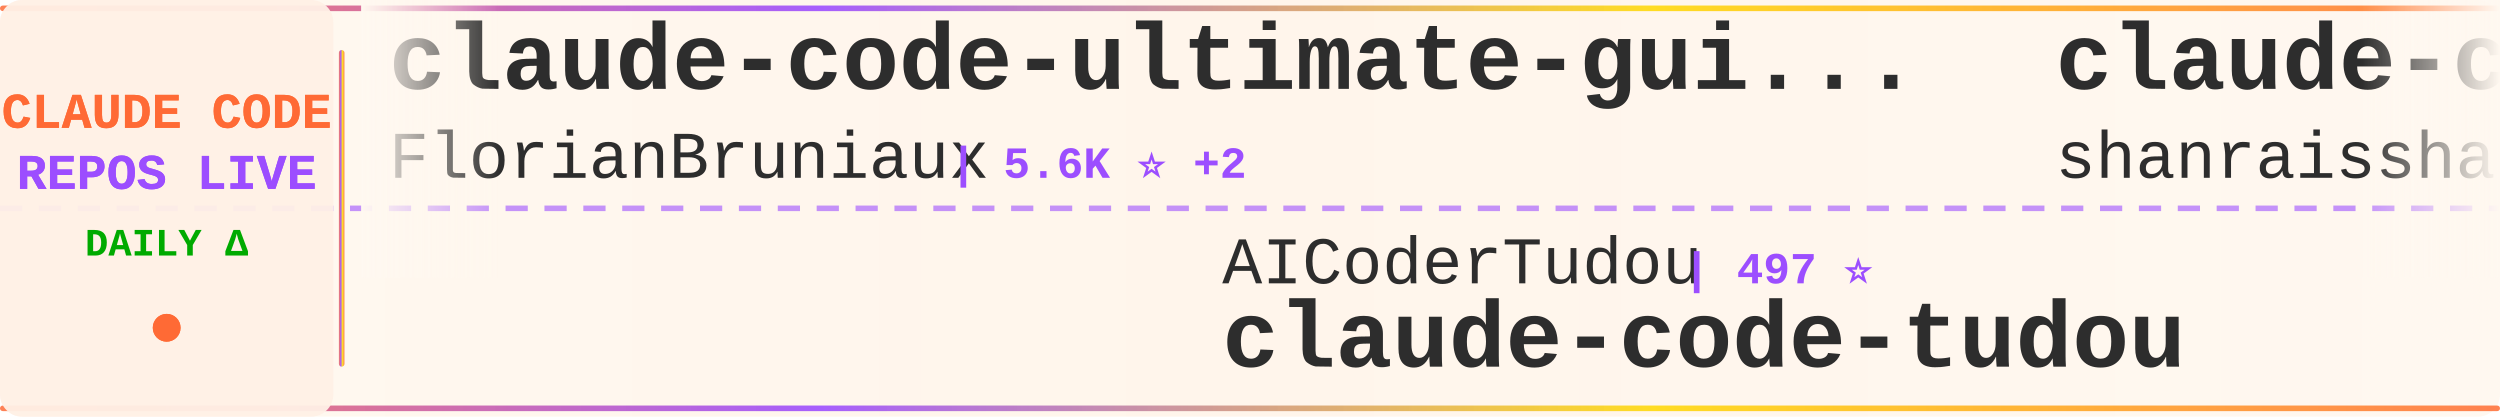
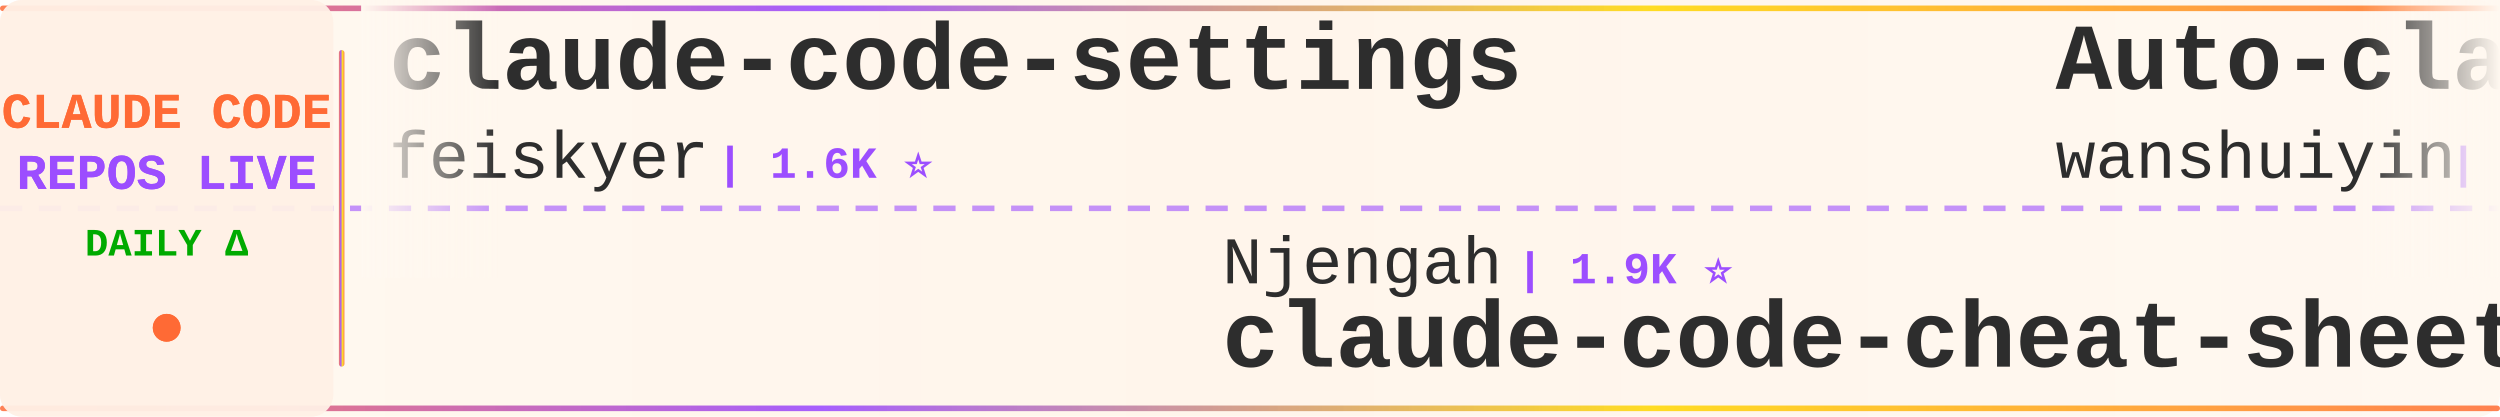
<svg xmlns="http://www.w3.org/2000/svg" width="900" height="150">
  <defs>
    <linearGradient id="tickerBg" x1="0%" y1="0%" x2="100%" y2="0%">
      <stop offset="0%" style="stop-color:#fff8f0;stop-opacity:0.98" />
      <stop offset="50%" style="stop-color:#fff5eb;stop-opacity:1" />
      <stop offset="100%" style="stop-color:#fff8f0;stop-opacity:0.98" />
    </linearGradient>
    <linearGradient id="borderGrad" x1="0%" y1="0%" x2="100%" y2="0%">
      <stop offset="0%" style="stop-color:#FF6B35;stop-opacity:0.85">
        <animate attributeName="stop-opacity" values="0.85;1;0.85" dur="2s" repeatCount="indefinite" />
      </stop>
      <stop offset="33%" style="stop-color:#9C4EFF;stop-opacity:0.9">
        <animate attributeName="stop-opacity" values="0.9;1;0.9" dur="2.2s" repeatCount="indefinite" />
      </stop>
      <stop offset="66%" style="stop-color:#FFD700;stop-opacity:0.85">
        <animate attributeName="stop-opacity" values="0.85;1;0.85" dur="1.8s" repeatCount="indefinite" />
      </stop>
      <stop offset="100%" style="stop-color:#FF6B35;stop-opacity:0.85">
        <animate attributeName="stop-opacity" values="0.85;1;0.85" dur="2s" repeatCount="indefinite" />
      </stop>
    </linearGradient>
    <filter id="textGlow">
      <feGaussianBlur stdDeviation="0.15" result="coloredBlur" />
      <feMerge>
        <feMergeNode in="coloredBlur" />
        <feMergeNode in="SourceGraphic" />
      </feMerge>
    </filter>
    <filter id="metricGlow">
      <feGaussianBlur stdDeviation="0.2" result="coloredBlur" />
      <feMerge>
        <feMergeNode in="coloredBlur" />
        <feMergeNode in="SourceGraphic" />
      </feMerge>
    </filter>
    <linearGradient id="leftFade" x1="0%" y1="0%" x2="100%" y2="0%">
      <stop offset="0%" style="stop-color:#fff8f0;stop-opacity:1" />
      <stop offset="100%" style="stop-color:#fff8f0;stop-opacity:0" />
    </linearGradient>
    <linearGradient id="rightFade" x1="0%" y1="0%" x2="100%" y2="0%">
      <stop offset="0%" style="stop-color:#fff8f0;stop-opacity:0" />
      <stop offset="100%" style="stop-color:#fff8f0;stop-opacity:1" />
    </linearGradient>
  </defs>
  <rect width="900" height="150" fill="url(#tickerBg)" rx="8" />
  <rect x="0" y="2" width="900" height="2" fill="url(#borderGrad)" rx="1" />
  <rect x="0" y="146" width="900" height="2" fill="url(#borderGrad)" rx="1" />
  <line x1="0" y1="75" x2="900" y2="75" stroke="#9C4EFF" stroke-width="2" stroke-dasharray="8 6" opacity="0.6" />
  <rect x="0" y="0" width="120" height="150" fill="#fff0e6" opacity="0.95" rx="8" />
  <text x="60" y="46" font-family="'Courier New', monospace" font-size="18" font-weight="bold" fill="#FF6B35" text-anchor="middle" filter="url(#textGlow)">
    CLAUDE CODE
  </text>
  <text x="60" y="68" font-family="'Courier New', monospace" font-size="18" font-weight="bold" fill="#9C4EFF" text-anchor="middle" filter="url(#textGlow)">
    REPOS LIVE
  </text>
  <text x="60" y="92" font-family="'Courier New', monospace" font-size="14" font-weight="bold" fill="#00aa00" text-anchor="middle">
    DAILY Δ
  </text>
  <circle cx="60" cy="118" r="5" fill="#FF6B35" filter="url(#metricGlow)">
    <animate attributeName="r" values="4;6;4" dur="1.5s" repeatCount="indefinite" />
    <animate attributeName="opacity" values="0.6;1;0.6" dur="1.5s" repeatCount="indefinite" />
  </circle>
  <rect x="122" y="18" width="2" height="114" fill="url(#borderGrad)" rx="1" />
  <clipPath id="tickerClip">
    <rect x="130" y="0" width="770" height="150" />
  </clipPath>
  <g clip-path="url(#tickerClip)">
    <g id="tickerItems">
      <animateTransform attributeName="transform" attributeType="XML" type="translate" from="0 0" to="-3000 0" dur="54s" repeatCount="indefinite" />
      <g transform="translate(0, 0)">
-         <text x="140" y="32" font-family="'Courier New', monospace" font-size="34" font-weight="bold" fill="#2d2d2d">claude-code-ultimate-gui...</text>
-         <text x="140" y="64" font-family="'Courier New', monospace" font-size="24" font-weight="normal" fill="#2d2d2d" opacity="1.0">FlorianBruniaux</text>
-         <text x="342" y="64" font-family="'Courier New', monospace" font-size="16" font-weight="bold" fill="#9C4EFF"> | 5.6K ⭐ +2</text>
+         <text x="140" y="32" font-family="'Courier New', monospace" font-size="34" font-weight="bold" fill="#2d2d2d">claude-code-settings</text>
+         <text x="140" y="64" font-family="'Courier New', monospace" font-size="24" font-weight="normal" fill="#2d2d2d" opacity="1.0">feiskyer</text>
+         <text x="258" y="64" font-family="'Courier New', monospace" font-size="16" font-weight="bold" fill="#9C4EFF"> | 1.6K ⭐</text>
      </g>
      <g transform="translate(300, 0)">
-         <text x="140" y="102" font-family="'Courier New', monospace" font-size="24" font-weight="normal" fill="#2d2d2d" opacity="1.0">AICoderTudou</text>
-         <text x="306" y="102" font-family="'Courier New', monospace" font-size="16" font-weight="bold" fill="#9C4EFF"> | 497 ⭐</text>
-         <text x="140" y="132" font-family="'Courier New', monospace" font-size="34" font-weight="bold" fill="#2d2d2d">claude-code-tudou</text>
+         <text x="140" y="102" font-family="'Courier New', monospace" font-size="24" font-weight="normal" fill="#2d2d2d" opacity="1.0">Njengah</text>
+         <text x="246" y="102" font-family="'Courier New', monospace" font-size="16" font-weight="bold" fill="#9C4EFF"> | 1.9K ⭐</text>
+         <text x="140" y="132" font-family="'Courier New', monospace" font-size="34" font-weight="bold" fill="#2d2d2d">claude-code-cheat-sheet</text>
      </g>
      <g transform="translate(600, 0)">
-         <text x="140" y="32" font-family="'Courier New', monospace" font-size="34" font-weight="bold" fill="#2d2d2d">claude-code-best-practic...</text>
-         <text x="140" y="64" font-family="'Courier New', monospace" font-size="24" font-weight="normal" fill="#2d2d2d" opacity="1.0">shanraisshan</text>
-         <text x="306" y="64" font-family="'Courier New', monospace" font-size="16" font-weight="bold" fill="#9C4EFF"> | 63.7K ⭐ +10</text>
+         <text x="140" y="32" font-family="'Courier New', monospace" font-size="34" font-weight="bold" fill="#2d2d2d">Auto-claude-code-researc...</text>
+         <text x="140" y="64" font-family="'Courier New', monospace" font-size="24" font-weight="normal" fill="#2d2d2d" opacity="1.0">wanshuiyin</text>
+         <text x="282" y="64" font-family="'Courier New', monospace" font-size="16" font-weight="bold" fill="#9C4EFF"> | 14.0K ⭐ +2</text>
      </g>
      <g transform="translate(900, 0)">
+         <text x="140" y="102" font-family="'Courier New', monospace" font-size="24" font-weight="normal" fill="#2d2d2d" opacity="1.0">Windy3f3f3f3f</text>
+         <text x="318" y="102" font-family="'Courier New', monospace" font-size="16" font-weight="bold" fill="#9C4EFF"> | 3.3K ⭐ +1</text>
+         <text x="140" y="132" font-family="'Courier New', monospace" font-size="34" font-weight="bold" fill="#2d2d2d">how-claude-code-works</text>
+       </g>
+       <g transform="translate(1200, 0)">
+         <text x="140" y="32" font-family="'Courier New', monospace" font-size="34" font-weight="bold" fill="#2d2d2d">Open-ClaudeCode</text>
+         <text x="140" y="64" font-family="'Courier New', monospace" font-size="24" font-weight="normal" fill="#2d2d2d" opacity="1.0">LING71671</text>
+         <text x="270" y="64" font-family="'Courier New', monospace" font-size="16" font-weight="bold" fill="#9C4EFF"> | 929 ⭐</text>
+       </g>
+       <g transform="translate(1500, 0)">
        <text x="140" y="102" font-family="'Courier New', monospace" font-size="24" font-weight="normal" fill="#2d2d2d" opacity="1.0">kodu-ai</text>
        <text x="246" y="102" font-family="'Courier New', monospace" font-size="16" font-weight="bold" fill="#9C4EFF"> | 5.3K ⭐</text>
        <text x="140" y="132" font-family="'Courier New', monospace" font-size="34" font-weight="bold" fill="#2d2d2d">claude-coder</text>
      </g>
-       <g transform="translate(1200, 0)">
-         <text x="140" y="32" font-family="'Courier New', monospace" font-size="34" font-weight="bold" fill="#2d2d2d">my-claude-code-setup</text>
-         <text x="140" y="64" font-family="'Courier New', monospace" font-size="24" font-weight="normal" fill="#2d2d2d" opacity="1.0">centminmod</text>
-         <text x="282" y="64" font-family="'Courier New', monospace" font-size="16" font-weight="bold" fill="#9C4EFF"> | 2.5K ⭐</text>
-       </g>
-       <g transform="translate(1500, 0)">
-         <text x="140" y="102" font-family="'Courier New', monospace" font-size="24" font-weight="normal" fill="#2d2d2d" opacity="1.0">zstmfhy</text>
-         <text x="246" y="102" font-family="'Courier New', monospace" font-size="16" font-weight="bold" fill="#9C4EFF"> | 190 ⭐</text>
-         <text x="140" y="132" font-family="'Courier New', monospace" font-size="34" font-weight="bold" fill="#2d2d2d">Claude-code</text>
-       </g>
      <g transform="translate(1800, 0)">
-         <text x="140" y="32" font-family="'Courier New', monospace" font-size="34" font-weight="bold" fill="#2d2d2d">claude_codex_bridge</text>
-         <text x="140" y="64" font-family="'Courier New', monospace" font-size="24" font-weight="normal" fill="#2d2d2d" opacity="1.0">SeemSeam</text>
-         <text x="258" y="64" font-family="'Courier New', monospace" font-size="16" font-weight="bold" fill="#9C4EFF"> | 3.3K ⭐ +2</text>
+         <text x="140" y="32" font-family="'Courier New', monospace" font-size="34" font-weight="bold" fill="#2d2d2d">Claude-Code</text>
+         <text x="140" y="64" font-family="'Courier New', monospace" font-size="24" font-weight="normal" fill="#2d2d2d" opacity="1.0">OrcaWhisper</text>
+         <text x="294" y="64" font-family="'Courier New', monospace" font-size="16" font-weight="bold" fill="#9C4EFF"> | 87 ⭐</text>
      </g>
      <g transform="translate(2100, 0)">
-         <text x="140" y="102" font-family="'Courier New', monospace" font-size="24" font-weight="normal" fill="#2d2d2d" opacity="1.0">OrcaWhisper</text>
-         <text x="294" y="102" font-family="'Courier New', monospace" font-size="16" font-weight="bold" fill="#9C4EFF"> | 87 ⭐</text>
-         <text x="140" y="132" font-family="'Courier New', monospace" font-size="34" font-weight="bold" fill="#2d2d2d">Claude-Code</text>
+         <text x="140" y="102" font-family="'Courier New', monospace" font-size="24" font-weight="normal" fill="#2d2d2d" opacity="1.0">Windy3f3f3f3f</text>
+         <text x="318" y="102" font-family="'Courier New', monospace" font-size="16" font-weight="bold" fill="#9C4EFF"> | 2.5K ⭐</text>
+         <text x="140" y="132" font-family="'Courier New', monospace" font-size="34" font-weight="bold" fill="#2d2d2d">claude-code-from-scratch</text>
      </g>
      <g transform="translate(2400, 0)">
-         <text x="140" y="32" font-family="'Courier New', monospace" font-size="34" font-weight="bold" fill="#2d2d2d">claude-code-workflows</text>
-         <text x="140" y="64" font-family="'Courier New', monospace" font-size="24" font-weight="normal" fill="#2d2d2d" opacity="1.0">OneRedOak</text>
-         <text x="270" y="64" font-family="'Courier New', monospace" font-size="16" font-weight="bold" fill="#9C4EFF"> | 3.9K ⭐</text>
+         <text x="140" y="32" font-family="'Courier New', monospace" font-size="34" font-weight="bold" fill="#2d2d2d">Claude-code</text>
+         <text x="140" y="64" font-family="'Courier New', monospace" font-size="24" font-weight="normal" fill="#2d2d2d" opacity="1.0">zstmfhy</text>
+         <text x="246" y="64" font-family="'Courier New', monospace" font-size="16" font-weight="bold" fill="#9C4EFF"> | 190 ⭐</text>
      </g>
      <g transform="translate(2700, 0)">
+         <text x="140" y="102" font-family="'Courier New', monospace" font-size="24" font-weight="normal" fill="#2d2d2d" opacity="1.0">alejandrobalderas</text>
+         <text x="366" y="102" font-family="'Courier New', monospace" font-size="16" font-weight="bold" fill="#9C4EFF"> | 2.7K ⭐</text>
+         <text x="140" y="132" font-family="'Courier New', monospace" font-size="34" font-weight="bold" fill="#2d2d2d">claude-code-from-source</text>
+       </g>
+       <g transform="translate(3000, 0)">
+         <text x="140" y="32" font-family="'Courier New', monospace" font-size="34" font-weight="bold" fill="#2d2d2d">claude-code-settings</text>
+         <text x="140" y="64" font-family="'Courier New', monospace" font-size="24" font-weight="normal" fill="#2d2d2d" opacity="1.0">feiskyer</text>
+         <text x="258" y="64" font-family="'Courier New', monospace" font-size="16" font-weight="bold" fill="#9C4EFF"> | 1.6K ⭐</text>
+       </g>
+       <g transform="translate(3300, 0)">
        <text x="140" y="102" font-family="'Courier New', monospace" font-size="24" font-weight="normal" fill="#2d2d2d" opacity="1.0">Njengah</text>
        <text x="246" y="102" font-family="'Courier New', monospace" font-size="16" font-weight="bold" fill="#9C4EFF"> | 1.9K ⭐</text>
        <text x="140" y="132" font-family="'Courier New', monospace" font-size="34" font-weight="bold" fill="#2d2d2d">claude-code-cheat-sheet</text>
      </g>
-       <g transform="translate(3000, 0)">
-         <text x="140" y="32" font-family="'Courier New', monospace" font-size="34" font-weight="bold" fill="#2d2d2d">claude-code-ultimate-gui...</text>
-         <text x="140" y="64" font-family="'Courier New', monospace" font-size="24" font-weight="normal" fill="#2d2d2d" opacity="1.0">FlorianBruniaux</text>
-         <text x="342" y="64" font-family="'Courier New', monospace" font-size="16" font-weight="bold" fill="#9C4EFF"> | 5.6K ⭐ +2</text>
-       </g>
-       <g transform="translate(3300, 0)">
-         <text x="140" y="102" font-family="'Courier New', monospace" font-size="24" font-weight="normal" fill="#2d2d2d" opacity="1.0">AICoderTudou</text>
-         <text x="306" y="102" font-family="'Courier New', monospace" font-size="16" font-weight="bold" fill="#9C4EFF"> | 497 ⭐</text>
-         <text x="140" y="132" font-family="'Courier New', monospace" font-size="34" font-weight="bold" fill="#2d2d2d">claude-code-tudou</text>
-       </g>
      <g transform="translate(3600, 0)">
-         <text x="140" y="32" font-family="'Courier New', monospace" font-size="34" font-weight="bold" fill="#2d2d2d">claude-code-best-practic...</text>
-         <text x="140" y="64" font-family="'Courier New', monospace" font-size="24" font-weight="normal" fill="#2d2d2d" opacity="1.0">shanraisshan</text>
-         <text x="306" y="64" font-family="'Courier New', monospace" font-size="16" font-weight="bold" fill="#9C4EFF"> | 63.7K ⭐ +10</text>
+         <text x="140" y="32" font-family="'Courier New', monospace" font-size="34" font-weight="bold" fill="#2d2d2d">Auto-claude-code-researc...</text>
+         <text x="140" y="64" font-family="'Courier New', monospace" font-size="24" font-weight="normal" fill="#2d2d2d" opacity="1.0">wanshuiyin</text>
+         <text x="282" y="64" font-family="'Courier New', monospace" font-size="16" font-weight="bold" fill="#9C4EFF"> | 14.0K ⭐ +2</text>
      </g>
      <g transform="translate(3900, 0)">
-         <text x="140" y="102" font-family="'Courier New', monospace" font-size="24" font-weight="normal" fill="#2d2d2d" opacity="1.0">kodu-ai</text>
-         <text x="246" y="102" font-family="'Courier New', monospace" font-size="16" font-weight="bold" fill="#9C4EFF"> | 5.3K ⭐</text>
-         <text x="140" y="132" font-family="'Courier New', monospace" font-size="34" font-weight="bold" fill="#2d2d2d">claude-coder</text>
+         <text x="140" y="102" font-family="'Courier New', monospace" font-size="24" font-weight="normal" fill="#2d2d2d" opacity="1.0">Windy3f3f3f3f</text>
+         <text x="318" y="102" font-family="'Courier New', monospace" font-size="16" font-weight="bold" fill="#9C4EFF"> | 3.3K ⭐ +1</text>
+         <text x="140" y="132" font-family="'Courier New', monospace" font-size="34" font-weight="bold" fill="#2d2d2d">how-claude-code-works</text>
      </g>
    </g>
  </g>
  <rect x="130" y="0" width="50" height="100" fill="url(#leftFade)" />
  <rect x="850" y="0" width="50" height="100" fill="url(#rightFade)" />
</svg>
